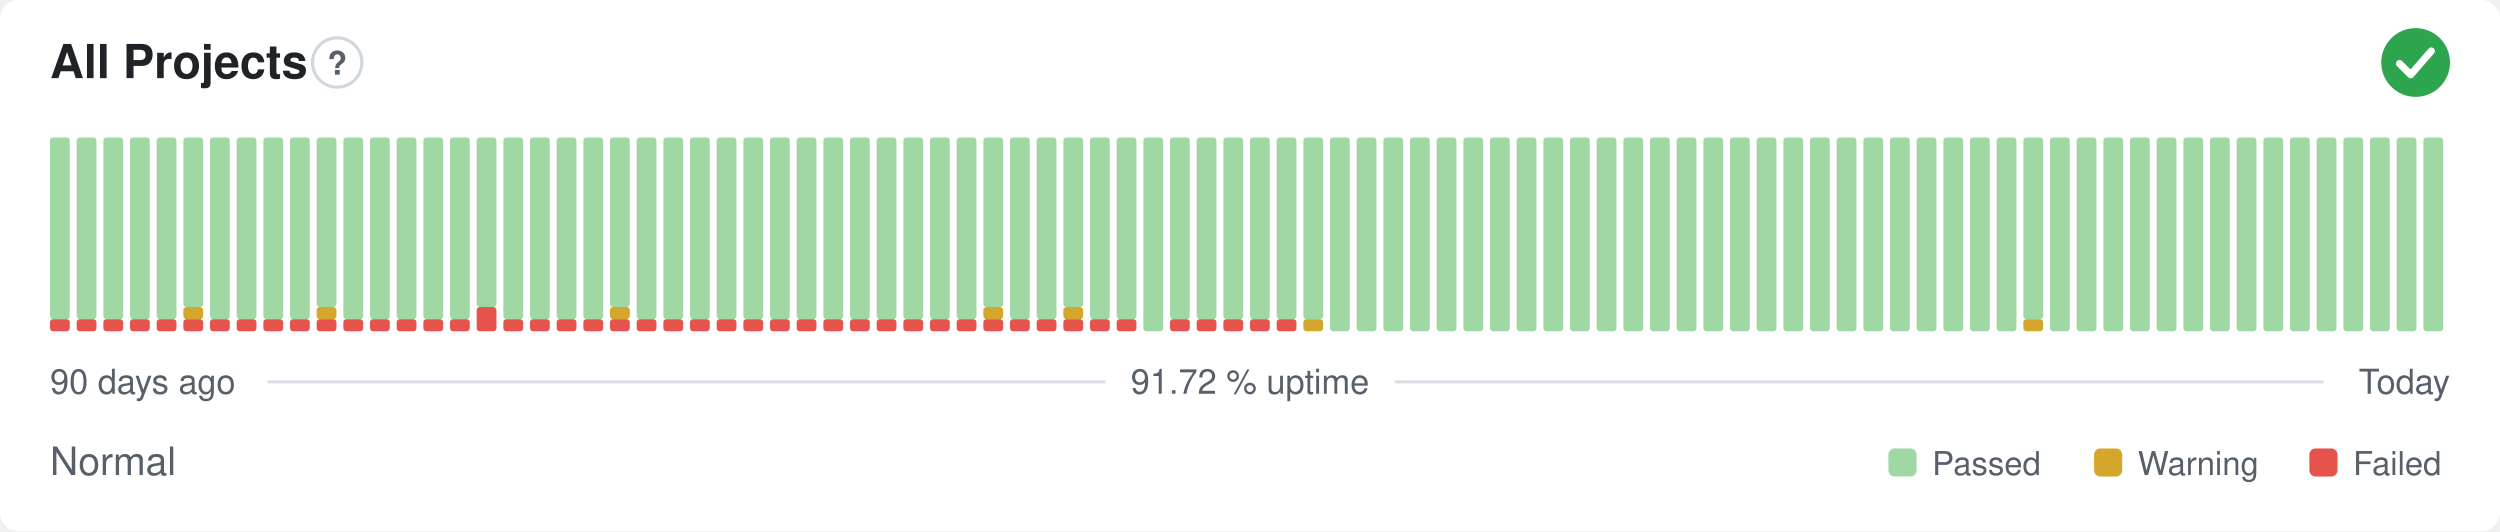
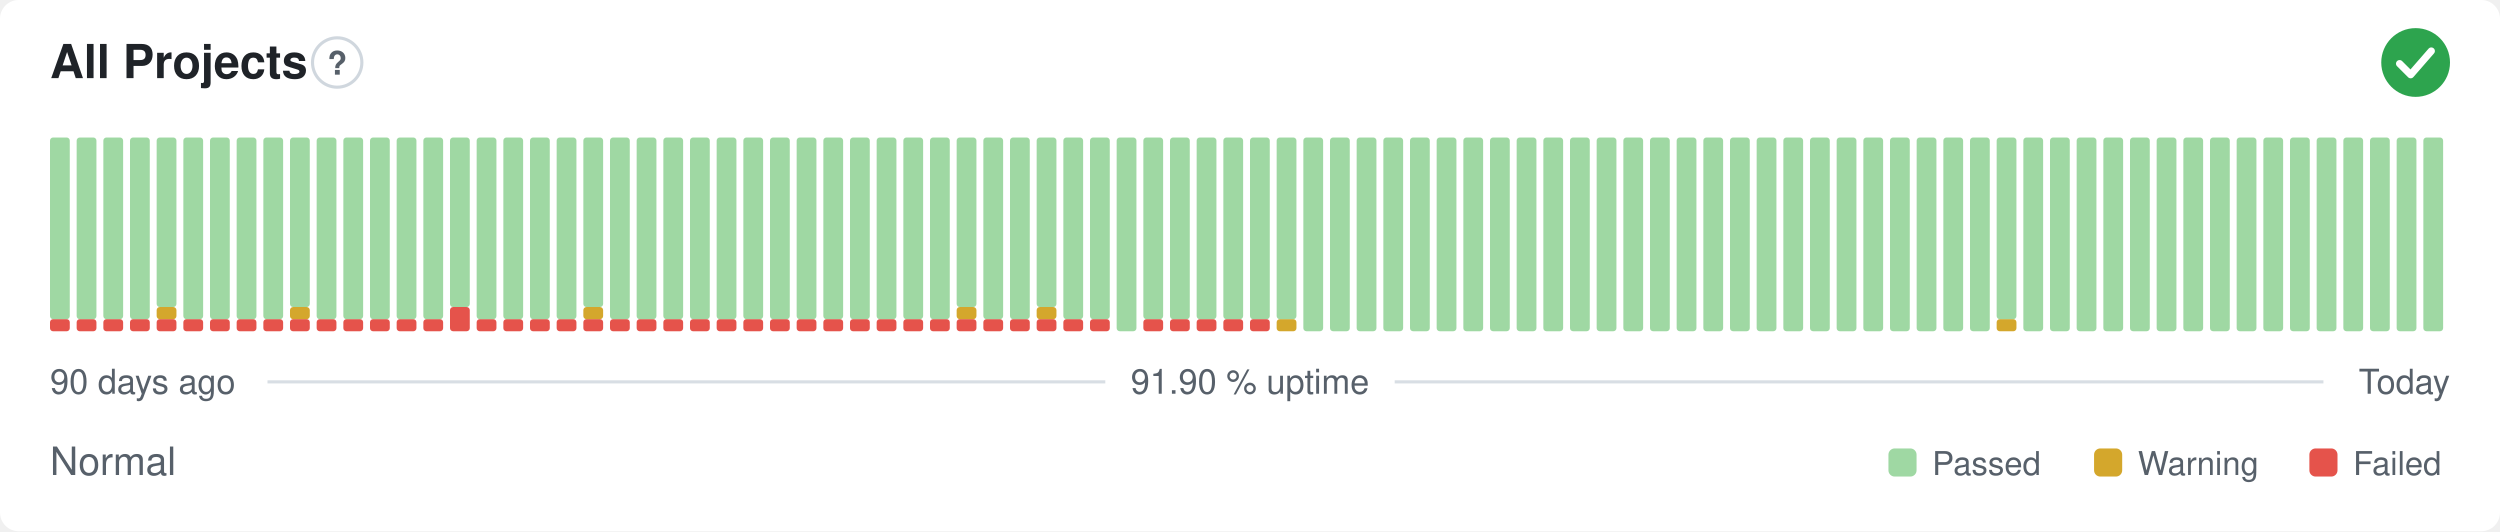
- <svg xmlns="http://www.w3.org/2000/svg" width="800" height="170" viewBox="0 0 800 170" role="img" aria-label="All Projects: Normal, 91.72 % uptime over the last 90 days" font-family="-apple-system,BlinkMacSystemFont,'Segoe UI',Helvetica,Arial,sans-serif">
+ <svg xmlns="http://www.w3.org/2000/svg" width="800" height="170" viewBox="0 0 800 170" role="img" aria-label="All Projects: Normal, 91.90 % uptime over the last 90 days" font-family="-apple-system,BlinkMacSystemFont,'Segoe UI',Helvetica,Arial,sans-serif">
  <style>
    @media (prefers-color-scheme: dark) {
      .bg { fill: #0d1117 }
      .title { fill: #e6edf3 }
      .muted { fill: #8b949e }
      .hint { stroke: #30363d }
      .rule { stroke: #30363d }
      .nodata { fill: #21262d }
    }
  </style>
  <rect class="bg" width="800" height="170" rx="6" fill="#ffffff" />
  <text class="title" x="16" y="25" font-size="15" font-weight="600" fill="#1f2328">All Projects</text>
  <circle class="hint" cx="107.9" cy="20" r="7.9" fill="none" stroke="#d0d7de" stroke-width="1" />
  <text class="muted" x="107.9" y="23.9" text-anchor="middle" font-size="10.4" font-weight="700" fill="#57606a">?</text>
  <circle cx="773" cy="20" r="11" fill="#2da44e" />
  <path d="M767.87 20.37l3.54 3.54 6.60 -7.58" fill="none" stroke="#fff" stroke-width="2.31" stroke-linecap="round" stroke-linejoin="round" />
  <rect x="16.00" y="102.13" width="6.33" height="3.88" rx="1" fill="#e5534b" />
  <rect x="16.00" y="44.00" width="6.33" height="58.13" rx="1" fill="#9fd8a3" />
  <rect x="24.53" y="102.13" width="6.33" height="3.88" rx="1" fill="#e5534b" />
  <rect x="24.53" y="44.00" width="6.33" height="58.13" rx="1" fill="#9fd8a3" />
  <rect x="33.07" y="102.13" width="6.33" height="3.88" rx="1" fill="#e5534b" />
  <rect x="33.07" y="44.00" width="6.33" height="58.13" rx="1" fill="#9fd8a3" />
  <rect x="41.60" y="102.13" width="6.33" height="3.88" rx="1" fill="#e5534b" />
  <rect x="41.60" y="44.00" width="6.33" height="58.13" rx="1" fill="#9fd8a3" />
  <rect x="50.13" y="102.13" width="6.33" height="3.88" rx="1" fill="#e5534b" />
-   <rect x="50.13" y="44.00" width="6.33" height="58.13" rx="1" fill="#9fd8a3" />
+   <rect x="50.13" y="98.25" width="6.33" height="3.88" rx="1" fill="#d4a72c" />
+   <rect x="50.13" y="44.00" width="6.33" height="54.25" rx="1" fill="#9fd8a3" />
  <rect x="58.67" y="102.13" width="6.33" height="3.88" rx="1" fill="#e5534b" />
-   <rect x="58.67" y="98.25" width="6.33" height="3.88" rx="1" fill="#d4a72c" />
-   <rect x="58.67" y="44.00" width="6.33" height="54.25" rx="1" fill="#9fd8a3" />
+   <rect x="58.67" y="44.00" width="6.33" height="58.13" rx="1" fill="#9fd8a3" />
  <rect x="67.20" y="102.13" width="6.33" height="3.88" rx="1" fill="#e5534b" />
  <rect x="67.20" y="44.00" width="6.33" height="58.13" rx="1" fill="#9fd8a3" />
  <rect x="75.73" y="102.13" width="6.33" height="3.88" rx="1" fill="#e5534b" />
  <rect x="75.73" y="44.00" width="6.33" height="58.13" rx="1" fill="#9fd8a3" />
  <rect x="84.27" y="102.13" width="6.33" height="3.88" rx="1" fill="#e5534b" />
  <rect x="84.27" y="44.00" width="6.33" height="58.13" rx="1" fill="#9fd8a3" />
  <rect x="92.80" y="102.13" width="6.33" height="3.88" rx="1" fill="#e5534b" />
-   <rect x="92.80" y="44.00" width="6.33" height="58.13" rx="1" fill="#9fd8a3" />
+   <rect x="92.80" y="98.25" width="6.33" height="3.88" rx="1" fill="#d4a72c" />
+   <rect x="92.80" y="44.00" width="6.33" height="54.25" rx="1" fill="#9fd8a3" />
  <rect x="101.33" y="102.13" width="6.33" height="3.88" rx="1" fill="#e5534b" />
-   <rect x="101.33" y="98.25" width="6.33" height="3.88" rx="1" fill="#d4a72c" />
-   <rect x="101.33" y="44.00" width="6.33" height="54.25" rx="1" fill="#9fd8a3" />
+   <rect x="101.33" y="44.00" width="6.33" height="58.13" rx="1" fill="#9fd8a3" />
  <rect x="109.87" y="102.13" width="6.33" height="3.88" rx="1" fill="#e5534b" />
  <rect x="109.87" y="44.00" width="6.33" height="58.13" rx="1" fill="#9fd8a3" />
  <rect x="118.40" y="102.13" width="6.33" height="3.88" rx="1" fill="#e5534b" />
  <rect x="118.40" y="44.00" width="6.33" height="58.13" rx="1" fill="#9fd8a3" />
  <rect x="126.93" y="102.13" width="6.33" height="3.88" rx="1" fill="#e5534b" />
  <rect x="126.93" y="44.00" width="6.33" height="58.13" rx="1" fill="#9fd8a3" />
  <rect x="135.47" y="102.13" width="6.33" height="3.88" rx="1" fill="#e5534b" />
  <rect x="135.47" y="44.00" width="6.33" height="58.13" rx="1" fill="#9fd8a3" />
-   <rect x="144.00" y="102.13" width="6.33" height="3.88" rx="1" fill="#e5534b" />
-   <rect x="144.00" y="44.00" width="6.33" height="58.13" rx="1" fill="#9fd8a3" />
-   <rect x="152.53" y="98.25" width="6.33" height="7.75" rx="1" fill="#e5534b" />
-   <rect x="152.53" y="44.00" width="6.33" height="54.25" rx="1" fill="#9fd8a3" />
+   <rect x="144.00" y="98.25" width="6.33" height="7.75" rx="1" fill="#e5534b" />
+   <rect x="144.00" y="44.00" width="6.33" height="54.25" rx="1" fill="#9fd8a3" />
+   <rect x="152.53" y="102.13" width="6.33" height="3.88" rx="1" fill="#e5534b" />
+   <rect x="152.53" y="44.00" width="6.33" height="58.13" rx="1" fill="#9fd8a3" />
  <rect x="161.07" y="102.13" width="6.33" height="3.88" rx="1" fill="#e5534b" />
  <rect x="161.07" y="44.00" width="6.33" height="58.13" rx="1" fill="#9fd8a3" />
  <rect x="169.60" y="102.13" width="6.33" height="3.88" rx="1" fill="#e5534b" />
  <rect x="169.60" y="44.00" width="6.33" height="58.13" rx="1" fill="#9fd8a3" />
  <rect x="178.13" y="102.13" width="6.33" height="3.88" rx="1" fill="#e5534b" />
  <rect x="178.13" y="44.00" width="6.33" height="58.13" rx="1" fill="#9fd8a3" />
  <rect x="186.67" y="102.13" width="6.33" height="3.88" rx="1" fill="#e5534b" />
-   <rect x="186.67" y="44.00" width="6.33" height="58.13" rx="1" fill="#9fd8a3" />
+   <rect x="186.67" y="98.25" width="6.33" height="3.88" rx="1" fill="#d4a72c" />
+   <rect x="186.67" y="44.00" width="6.33" height="54.25" rx="1" fill="#9fd8a3" />
  <rect x="195.20" y="102.13" width="6.33" height="3.88" rx="1" fill="#e5534b" />
-   <rect x="195.20" y="98.25" width="6.33" height="3.88" rx="1" fill="#d4a72c" />
-   <rect x="195.20" y="44.00" width="6.33" height="54.25" rx="1" fill="#9fd8a3" />
+   <rect x="195.20" y="44.00" width="6.33" height="58.13" rx="1" fill="#9fd8a3" />
  <rect x="203.73" y="102.13" width="6.33" height="3.88" rx="1" fill="#e5534b" />
  <rect x="203.73" y="44.00" width="6.33" height="58.13" rx="1" fill="#9fd8a3" />
  <rect x="212.27" y="102.13" width="6.33" height="3.88" rx="1" fill="#e5534b" />
  <rect x="212.27" y="44.00" width="6.33" height="58.13" rx="1" fill="#9fd8a3" />
  <rect x="220.80" y="102.13" width="6.33" height="3.88" rx="1" fill="#e5534b" />
  <rect x="220.80" y="44.00" width="6.33" height="58.13" rx="1" fill="#9fd8a3" />
  <rect x="229.33" y="102.13" width="6.33" height="3.88" rx="1" fill="#e5534b" />
  <rect x="229.33" y="44.00" width="6.33" height="58.13" rx="1" fill="#9fd8a3" />
  <rect x="237.87" y="102.13" width="6.33" height="3.88" rx="1" fill="#e5534b" />
  <rect x="237.87" y="44.00" width="6.33" height="58.13" rx="1" fill="#9fd8a3" />
  <rect x="246.40" y="102.13" width="6.33" height="3.88" rx="1" fill="#e5534b" />
  <rect x="246.40" y="44.00" width="6.33" height="58.13" rx="1" fill="#9fd8a3" />
  <rect x="254.93" y="102.13" width="6.33" height="3.88" rx="1" fill="#e5534b" />
  <rect x="254.93" y="44.00" width="6.33" height="58.13" rx="1" fill="#9fd8a3" />
  <rect x="263.47" y="102.13" width="6.33" height="3.88" rx="1" fill="#e5534b" />
  <rect x="263.47" y="44.00" width="6.33" height="58.13" rx="1" fill="#9fd8a3" />
  <rect x="272.00" y="102.13" width="6.33" height="3.88" rx="1" fill="#e5534b" />
  <rect x="272.00" y="44.00" width="6.33" height="58.13" rx="1" fill="#9fd8a3" />
  <rect x="280.53" y="102.13" width="6.33" height="3.88" rx="1" fill="#e5534b" />
  <rect x="280.53" y="44.00" width="6.33" height="58.13" rx="1" fill="#9fd8a3" />
  <rect x="289.07" y="102.13" width="6.33" height="3.88" rx="1" fill="#e5534b" />
  <rect x="289.07" y="44.00" width="6.33" height="58.13" rx="1" fill="#9fd8a3" />
  <rect x="297.60" y="102.13" width="6.33" height="3.88" rx="1" fill="#e5534b" />
  <rect x="297.60" y="44.00" width="6.33" height="58.13" rx="1" fill="#9fd8a3" />
  <rect x="306.13" y="102.13" width="6.33" height="3.88" rx="1" fill="#e5534b" />
-   <rect x="306.13" y="44.00" width="6.33" height="58.13" rx="1" fill="#9fd8a3" />
+   <rect x="306.13" y="98.25" width="6.33" height="3.88" rx="1" fill="#d4a72c" />
+   <rect x="306.13" y="44.00" width="6.33" height="54.25" rx="1" fill="#9fd8a3" />
  <rect x="314.67" y="102.13" width="6.33" height="3.88" rx="1" fill="#e5534b" />
-   <rect x="314.67" y="98.25" width="6.33" height="3.88" rx="1" fill="#d4a72c" />
-   <rect x="314.67" y="44.00" width="6.33" height="54.25" rx="1" fill="#9fd8a3" />
+   <rect x="314.67" y="44.00" width="6.33" height="58.13" rx="1" fill="#9fd8a3" />
  <rect x="323.20" y="102.13" width="6.33" height="3.88" rx="1" fill="#e5534b" />
  <rect x="323.20" y="44.00" width="6.33" height="58.13" rx="1" fill="#9fd8a3" />
  <rect x="331.73" y="102.13" width="6.33" height="3.88" rx="1" fill="#e5534b" />
-   <rect x="331.73" y="44.00" width="6.33" height="58.13" rx="1" fill="#9fd8a3" />
+   <rect x="331.73" y="98.25" width="6.33" height="3.88" rx="1" fill="#d4a72c" />
+   <rect x="331.73" y="44.00" width="6.33" height="54.25" rx="1" fill="#9fd8a3" />
  <rect x="340.27" y="102.13" width="6.33" height="3.88" rx="1" fill="#e5534b" />
-   <rect x="340.27" y="98.25" width="6.33" height="3.88" rx="1" fill="#d4a72c" />
-   <rect x="340.27" y="44.00" width="6.33" height="54.25" rx="1" fill="#9fd8a3" />
+   <rect x="340.27" y="44.00" width="6.33" height="58.13" rx="1" fill="#9fd8a3" />
  <rect x="348.80" y="102.13" width="6.33" height="3.88" rx="1" fill="#e5534b" />
  <rect x="348.80" y="44.00" width="6.33" height="58.13" rx="1" fill="#9fd8a3" />
-   <rect x="357.33" y="102.13" width="6.33" height="3.88" rx="1" fill="#e5534b" />
-   <rect x="357.33" y="44.00" width="6.33" height="58.13" rx="1" fill="#9fd8a3" />
-   <rect x="365.87" y="44.00" width="6.33" height="62.00" rx="1" fill="#9fd8a3" />
+   <rect x="357.33" y="44.00" width="6.33" height="62.00" rx="1" fill="#9fd8a3" />
+   <rect x="365.87" y="102.13" width="6.33" height="3.88" rx="1" fill="#e5534b" />
+   <rect x="365.87" y="44.00" width="6.33" height="58.13" rx="1" fill="#9fd8a3" />
  <rect x="374.40" y="102.13" width="6.33" height="3.88" rx="1" fill="#e5534b" />
  <rect x="374.40" y="44.00" width="6.33" height="58.13" rx="1" fill="#9fd8a3" />
  <rect x="382.93" y="102.13" width="6.33" height="3.88" rx="1" fill="#e5534b" />
  <rect x="382.93" y="44.00" width="6.33" height="58.13" rx="1" fill="#9fd8a3" />
  <rect x="391.47" y="102.13" width="6.33" height="3.88" rx="1" fill="#e5534b" />
  <rect x="391.47" y="44.00" width="6.33" height="58.13" rx="1" fill="#9fd8a3" />
  <rect x="400.00" y="102.13" width="6.33" height="3.88" rx="1" fill="#e5534b" />
  <rect x="400.00" y="44.00" width="6.33" height="58.13" rx="1" fill="#9fd8a3" />
-   <rect x="408.53" y="102.13" width="6.33" height="3.88" rx="1" fill="#e5534b" />
+   <rect x="408.53" y="102.13" width="6.33" height="3.88" rx="1" fill="#d4a72c" />
  <rect x="408.53" y="44.00" width="6.33" height="58.13" rx="1" fill="#9fd8a3" />
-   <rect x="417.07" y="102.13" width="6.33" height="3.88" rx="1" fill="#d4a72c" />
-   <rect x="417.07" y="44.00" width="6.33" height="58.13" rx="1" fill="#9fd8a3" />
+   <rect x="417.07" y="44.00" width="6.33" height="62.00" rx="1" fill="#9fd8a3" />
  <rect x="425.60" y="44.00" width="6.33" height="62.00" rx="1" fill="#9fd8a3" />
  <rect x="434.13" y="44.00" width="6.33" height="62.00" rx="1" fill="#9fd8a3" />
  <rect x="442.67" y="44.00" width="6.33" height="62.00" rx="1" fill="#9fd8a3" />
  <rect x="451.20" y="44.00" width="6.33" height="62.00" rx="1" fill="#9fd8a3" />
  <rect x="459.73" y="44.00" width="6.33" height="62.00" rx="1" fill="#9fd8a3" />
  <rect x="468.27" y="44.00" width="6.33" height="62.00" rx="1" fill="#9fd8a3" />
  <rect x="476.80" y="44.00" width="6.33" height="62.00" rx="1" fill="#9fd8a3" />
  <rect x="485.33" y="44.00" width="6.33" height="62.00" rx="1" fill="#9fd8a3" />
  <rect x="493.87" y="44.00" width="6.33" height="62.00" rx="1" fill="#9fd8a3" />
  <rect x="502.40" y="44.00" width="6.33" height="62.00" rx="1" fill="#9fd8a3" />
  <rect x="510.93" y="44.00" width="6.33" height="62.00" rx="1" fill="#9fd8a3" />
  <rect x="519.47" y="44.00" width="6.33" height="62.00" rx="1" fill="#9fd8a3" />
  <rect x="528.00" y="44.00" width="6.33" height="62.00" rx="1" fill="#9fd8a3" />
  <rect x="536.53" y="44.00" width="6.33" height="62.00" rx="1" fill="#9fd8a3" />
  <rect x="545.07" y="44.00" width="6.33" height="62.00" rx="1" fill="#9fd8a3" />
  <rect x="553.60" y="44.00" width="6.33" height="62.00" rx="1" fill="#9fd8a3" />
  <rect x="562.13" y="44.00" width="6.33" height="62.00" rx="1" fill="#9fd8a3" />
  <rect x="570.67" y="44.00" width="6.33" height="62.00" rx="1" fill="#9fd8a3" />
  <rect x="579.20" y="44.00" width="6.33" height="62.00" rx="1" fill="#9fd8a3" />
  <rect x="587.73" y="44.00" width="6.33" height="62.00" rx="1" fill="#9fd8a3" />
  <rect x="596.27" y="44.00" width="6.33" height="62.00" rx="1" fill="#9fd8a3" />
  <rect x="604.80" y="44.00" width="6.33" height="62.00" rx="1" fill="#9fd8a3" />
  <rect x="613.33" y="44.00" width="6.33" height="62.00" rx="1" fill="#9fd8a3" />
  <rect x="621.87" y="44.00" width="6.33" height="62.00" rx="1" fill="#9fd8a3" />
  <rect x="630.40" y="44.00" width="6.33" height="62.00" rx="1" fill="#9fd8a3" />
-   <rect x="638.93" y="44.00" width="6.33" height="62.00" rx="1" fill="#9fd8a3" />
-   <rect x="647.47" y="102.13" width="6.33" height="3.88" rx="1" fill="#d4a72c" />
-   <rect x="647.47" y="44.00" width="6.33" height="58.13" rx="1" fill="#9fd8a3" />
+   <rect x="638.93" y="102.13" width="6.33" height="3.88" rx="1" fill="#d4a72c" />
+   <rect x="638.93" y="44.00" width="6.33" height="58.13" rx="1" fill="#9fd8a3" />
+   <rect x="647.47" y="44.00" width="6.33" height="62.00" rx="1" fill="#9fd8a3" />
  <rect x="656.00" y="44.00" width="6.33" height="62.00" rx="1" fill="#9fd8a3" />
  <rect x="664.53" y="44.00" width="6.33" height="62.00" rx="1" fill="#9fd8a3" />
  <rect x="673.07" y="44.00" width="6.33" height="62.00" rx="1" fill="#9fd8a3" />
  <rect x="681.60" y="44.00" width="6.33" height="62.00" rx="1" fill="#9fd8a3" />
  <rect x="690.13" y="44.00" width="6.33" height="62.00" rx="1" fill="#9fd8a3" />
  <rect x="698.67" y="44.00" width="6.33" height="62.00" rx="1" fill="#9fd8a3" />
  <rect x="707.20" y="44.00" width="6.33" height="62.00" rx="1" fill="#9fd8a3" />
  <rect x="715.73" y="44.00" width="6.33" height="62.00" rx="1" fill="#9fd8a3" />
  <rect x="724.27" y="44.00" width="6.33" height="62.00" rx="1" fill="#9fd8a3" />
  <rect x="732.80" y="44.00" width="6.33" height="62.00" rx="1" fill="#9fd8a3" />
  <rect x="741.33" y="44.00" width="6.33" height="62.00" rx="1" fill="#9fd8a3" />
  <rect x="749.87" y="44.00" width="6.33" height="62.00" rx="1" fill="#9fd8a3" />
  <rect x="758.40" y="44.00" width="6.33" height="62.00" rx="1" fill="#9fd8a3" />
  <rect x="766.93" y="44.00" width="6.33" height="62.00" rx="1" fill="#9fd8a3" />
  <rect x="775.47" y="44.00" width="6.33" height="62.00" rx="1" fill="#9fd8a3" />
  <text class="muted" x="16" y="126" font-size="11" fill="#57606a">90 days ago</text>
-   <text class="muted" x="400" y="126" text-anchor="middle" font-size="11" fill="#57606a">91.72 % uptime</text>
+   <text class="muted" x="400" y="126" text-anchor="middle" font-size="11" fill="#57606a">91.90 % uptime</text>
  <text class="muted" x="784" y="126" text-anchor="end" font-size="11" fill="#57606a">Today</text>
  <line class="rule" x1="85.6" y1="122.2" x2="353.7" y2="122.2" stroke="#d8dee4" stroke-width="1" />
  <line class="rule" x1="446.3" y1="122.2" x2="743.5" y2="122.2" stroke="#d8dee4" stroke-width="1" />
  <text class="muted" x="16" y="152" font-size="12.5" fill="#57606a">Normal</text>
  <rect x="604.3" y="143.5" width="9.0" height="9.0" rx="2" fill="#9fd8a3" />
  <text class="muted" x="618.3" y="152" font-size="10.5" fill="#57606a">Passed</text>
  <rect x="670.1" y="143.5" width="9.0" height="9.0" rx="2" fill="#d4a72c" />
  <text class="muted" x="684.1" y="152" font-size="10.5" fill="#57606a">Warning</text>
  <rect x="739.0" y="143.5" width="9.0" height="9.0" rx="2" fill="#e5534b" />
  <text class="muted" x="753.0" y="152" font-size="10.5" fill="#57606a">Failed</text>
</svg>
